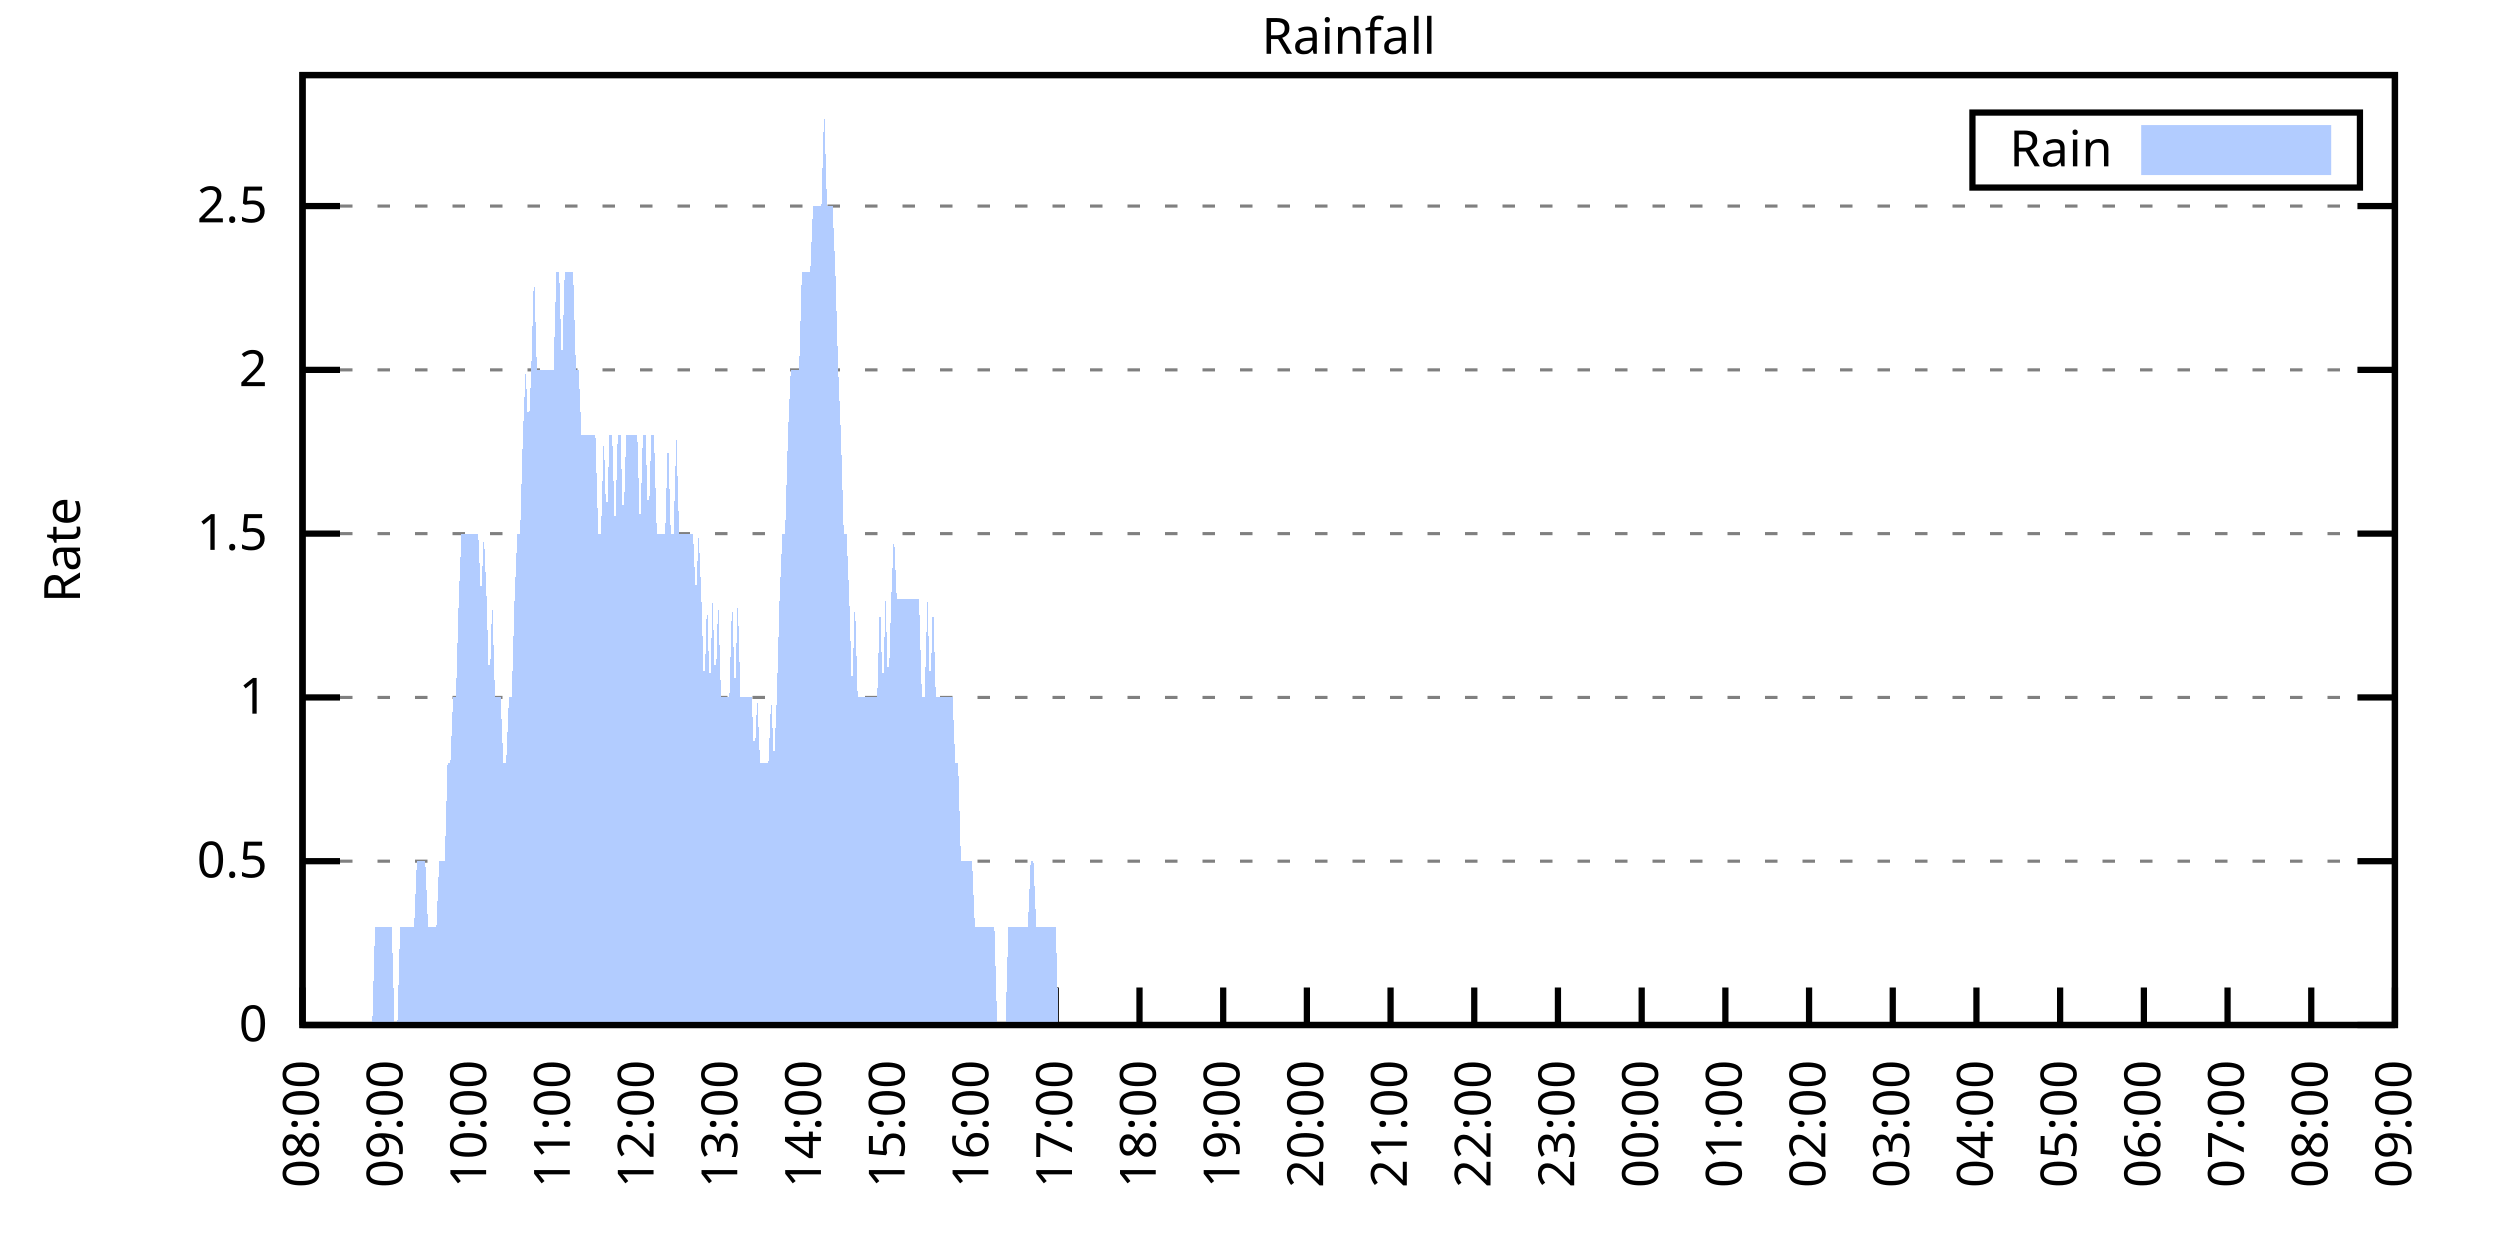
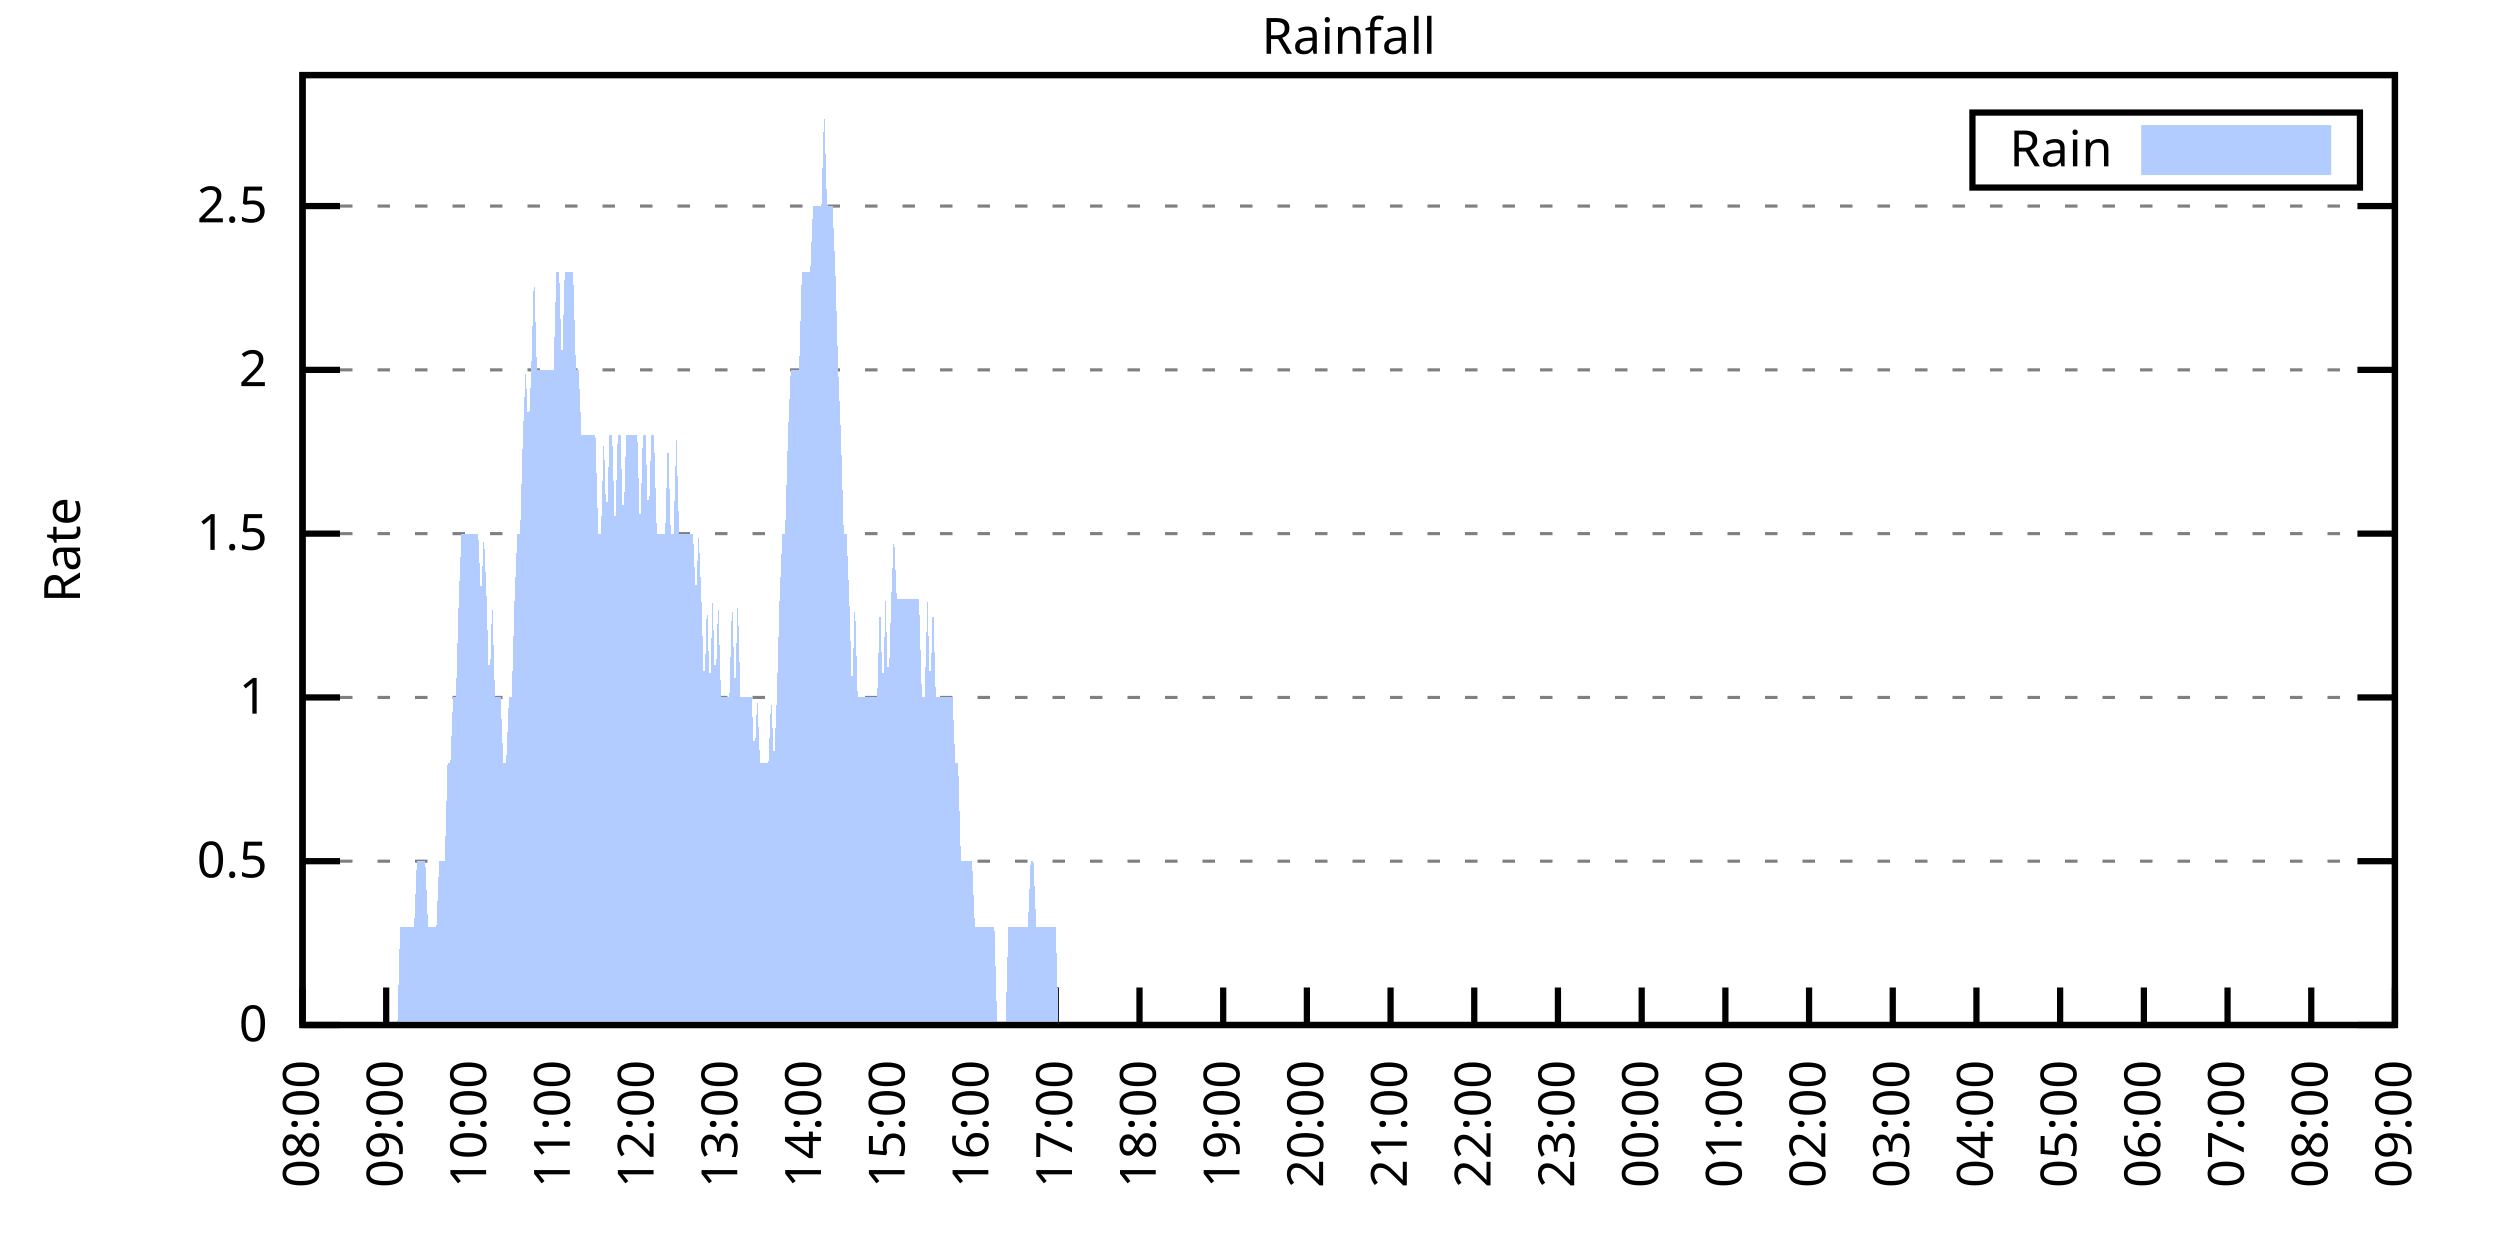
<svg xmlns="http://www.w3.org/2000/svg" xmlns:xlink="http://www.w3.org/1999/xlink" width="400" height="200" viewBox="0 0 400 200">
  <g id="gnuplot_canvas">
    <rect x="0" y="0" width="400" height="200" fill="none" />
    <defs>
      <circle id="gpDot" r="0.5" stroke-width="0.5" stroke="currentColor" />
      <path id="gpPt0" stroke-width="0.333" stroke="currentColor" d="M-1,0 h2 M0,-1 v2" />
      <path id="gpPt1" stroke-width="0.333" stroke="currentColor" d="M-1,-1 L1,1 M1,-1 L-1,1" />
      <path id="gpPt2" stroke-width="0.333" stroke="currentColor" d="M-1,0 L1,0 M0,-1 L0,1 M-1,-1 L1,1 M-1,1 L1,-1" />
      <rect id="gpPt3" stroke-width="0.333" stroke="currentColor" x="-1" y="-1" width="2" height="2" />
      <rect id="gpPt4" stroke-width="0.333" stroke="currentColor" fill="currentColor" x="-1" y="-1" width="2" height="2" />
      <circle id="gpPt5" stroke-width="0.333" stroke="currentColor" cx="0" cy="0" r="1" />
      <use xlink:href="#gpPt5" id="gpPt6" fill="currentColor" stroke="none" />
      <path id="gpPt7" stroke-width="0.333" stroke="currentColor" d="M0,-1.33 L-1.33,0.67 L1.33,0.67 z" />
      <use xlink:href="#gpPt7" id="gpPt8" fill="currentColor" stroke="none" />
      <use xlink:href="#gpPt7" id="gpPt9" stroke="currentColor" transform="rotate(180)" />
      <use xlink:href="#gpPt9" id="gpPt10" fill="currentColor" stroke="none" />
      <use xlink:href="#gpPt3" id="gpPt11" stroke="currentColor" transform="rotate(45)" />
      <use xlink:href="#gpPt11" id="gpPt12" fill="currentColor" stroke="none" />
      <path id="gpPt13" stroke-width="0.333" stroke="currentColor" d="M0,1.330 L1.265,0.411 L0.782,-1.067 L-0.782,-1.076 L-1.265,0.411 z" />
      <use xlink:href="#gpPt13" id="gpPt14" fill="currentColor" stroke="none" />
      <filter id="textbox" filterUnits="objectBoundingBox" x="0" y="0" height="1" width="1">
        <feFlood flood-color="white" flood-opacity="1" result="bgnd" />
        <feComposite in="SourceGraphic" in2="bgnd" operator="atop" />
      </filter>
      <filter id="greybox" filterUnits="objectBoundingBox" x="0" y="0" height="1" width="1">
        <feFlood flood-color="lightgrey" flood-opacity="1" result="grey" />
        <feComposite in="SourceGraphic" in2="grey" operator="atop" />
      </filter>
    </defs>
    <g fill="none" color="white" stroke="currentColor" stroke-width="1.00" stroke-linecap="butt" stroke-linejoin="miter">
</g>
    <g fill="none" color="black" stroke="currentColor" stroke-width="1.00" stroke-linecap="butt" stroke-linejoin="miter">
      <g stroke="none" shape-rendering="crispEdges">
        <polygon fill="rgb(255, 255, 255)" points="48.40,164.00 383.18,164.00 383.18,12.02 48.40,12.02 " />
      </g>
    </g>
    <g fill="none" color="black" stroke="currentColor" stroke-width="1.00" stroke-linecap="butt" stroke-linejoin="miter">
</g>
    <g fill="none" color="black" stroke="black" stroke-width="0.50" stroke-linecap="butt" stroke-linejoin="miter">
</g>
    <g fill="none" color="gray" stroke="currentColor" stroke-width="0.50" stroke-linecap="butt" stroke-linejoin="miter">
      <path stroke="gray" stroke-dasharray="2,4" class="gridline" d="M48.40,164.00 L383.19,164.00  " />
    </g>
    <g fill="none" color="gray" stroke="gray" stroke-width="1.00" stroke-linecap="butt" stroke-linejoin="miter">
</g>
    <g fill="none" color="black" stroke="currentColor" stroke-width="1.00" stroke-linecap="butt" stroke-linejoin="miter">
      <path stroke="black" d="M48.40,164.00 L54.40,164.00 M383.19,164.00 L377.19,164.00  " />
      <g transform="translate(42.80,166.60)" stroke="none" fill="black" font-family="Sans" font-size="8.00" text-anchor="end">
        <text>
          <tspan font-family="Sans"> 0</tspan>
        </text>
      </g>
    </g>
    <g fill="none" color="black" stroke="currentColor" stroke-width="1.00" stroke-linecap="butt" stroke-linejoin="miter">
</g>
    <g fill="none" color="black" stroke="black" stroke-width="0.50" stroke-linecap="butt" stroke-linejoin="miter">
</g>
    <g fill="none" color="gray" stroke="currentColor" stroke-width="0.50" stroke-linecap="butt" stroke-linejoin="miter">
      <path stroke="gray" stroke-dasharray="2,4" class="gridline" d="M48.40,137.79 L383.19,137.79  " />
    </g>
    <g fill="none" color="gray" stroke="gray" stroke-width="1.00" stroke-linecap="butt" stroke-linejoin="miter">
</g>
    <g fill="none" color="black" stroke="currentColor" stroke-width="1.00" stroke-linecap="butt" stroke-linejoin="miter">
      <path stroke="black" d="M48.40,137.79 L54.40,137.79 M383.19,137.79 L377.19,137.79  " />
      <g transform="translate(42.80,140.39)" stroke="none" fill="black" font-family="Sans" font-size="8.00" text-anchor="end">
        <text>
          <tspan font-family="Sans"> 0.5</tspan>
        </text>
      </g>
    </g>
    <g fill="none" color="black" stroke="currentColor" stroke-width="1.00" stroke-linecap="butt" stroke-linejoin="miter">
</g>
    <g fill="none" color="black" stroke="black" stroke-width="0.50" stroke-linecap="butt" stroke-linejoin="miter">
</g>
    <g fill="none" color="gray" stroke="currentColor" stroke-width="0.50" stroke-linecap="butt" stroke-linejoin="miter">
      <path stroke="gray" stroke-dasharray="2,4" class="gridline" d="M48.40,111.59 L383.19,111.59  " />
    </g>
    <g fill="none" color="gray" stroke="gray" stroke-width="1.00" stroke-linecap="butt" stroke-linejoin="miter">
</g>
    <g fill="none" color="black" stroke="currentColor" stroke-width="1.00" stroke-linecap="butt" stroke-linejoin="miter">
      <path stroke="black" d="M48.40,111.59 L54.40,111.59 M383.19,111.59 L377.19,111.59  " />
      <g transform="translate(42.80,114.19)" stroke="none" fill="black" font-family="Sans" font-size="8.00" text-anchor="end">
        <text>
          <tspan font-family="Sans"> 1</tspan>
        </text>
      </g>
    </g>
    <g fill="none" color="black" stroke="currentColor" stroke-width="1.00" stroke-linecap="butt" stroke-linejoin="miter">
</g>
    <g fill="none" color="black" stroke="black" stroke-width="0.50" stroke-linecap="butt" stroke-linejoin="miter">
</g>
    <g fill="none" color="gray" stroke="currentColor" stroke-width="0.50" stroke-linecap="butt" stroke-linejoin="miter">
      <path stroke="gray" stroke-dasharray="2,4" class="gridline" d="M48.40,85.38 L383.19,85.38  " />
    </g>
    <g fill="none" color="gray" stroke="gray" stroke-width="1.00" stroke-linecap="butt" stroke-linejoin="miter">
</g>
    <g fill="none" color="black" stroke="currentColor" stroke-width="1.00" stroke-linecap="butt" stroke-linejoin="miter">
      <path stroke="black" d="M48.40,85.38 L54.40,85.38 M383.19,85.38 L377.19,85.38  " />
      <g transform="translate(42.80,87.98)" stroke="none" fill="black" font-family="Sans" font-size="8.00" text-anchor="end">
        <text>
          <tspan font-family="Sans"> 1.5</tspan>
        </text>
      </g>
    </g>
    <g fill="none" color="black" stroke="currentColor" stroke-width="1.00" stroke-linecap="butt" stroke-linejoin="miter">
</g>
    <g fill="none" color="black" stroke="black" stroke-width="0.50" stroke-linecap="butt" stroke-linejoin="miter">
</g>
    <g fill="none" color="gray" stroke="currentColor" stroke-width="0.50" stroke-linecap="butt" stroke-linejoin="miter">
      <path stroke="gray" stroke-dasharray="2,4" class="gridline" d="M48.40,59.18 L383.19,59.18  " />
    </g>
    <g fill="none" color="gray" stroke="gray" stroke-width="1.00" stroke-linecap="butt" stroke-linejoin="miter">
</g>
    <g fill="none" color="black" stroke="currentColor" stroke-width="1.00" stroke-linecap="butt" stroke-linejoin="miter">
      <path stroke="black" d="M48.40,59.18 L54.40,59.18 M383.19,59.18 L377.19,59.18  " />
      <g transform="translate(42.80,61.78)" stroke="none" fill="black" font-family="Sans" font-size="8.00" text-anchor="end">
        <text>
          <tspan font-family="Sans"> 2</tspan>
        </text>
      </g>
    </g>
    <g fill="none" color="black" stroke="currentColor" stroke-width="1.00" stroke-linecap="butt" stroke-linejoin="miter">
</g>
    <g fill="none" color="black" stroke="black" stroke-width="0.50" stroke-linecap="butt" stroke-linejoin="miter">
</g>
    <g fill="none" color="gray" stroke="currentColor" stroke-width="0.50" stroke-linecap="butt" stroke-linejoin="miter">
      <path stroke="gray" stroke-dasharray="2,4" class="gridline" d="M48.40,32.97 L383.19,32.97  " />
    </g>
    <g fill="none" color="gray" stroke="gray" stroke-width="1.00" stroke-linecap="butt" stroke-linejoin="miter">
</g>
    <g fill="none" color="black" stroke="currentColor" stroke-width="1.00" stroke-linecap="butt" stroke-linejoin="miter">
      <path stroke="black" d="M48.40,32.97 L54.40,32.97 M383.19,32.97 L377.19,32.97  " />
      <g transform="translate(42.80,35.57)" stroke="none" fill="black" font-family="Sans" font-size="8.00" text-anchor="end">
        <text>
          <tspan font-family="Sans"> 2.5</tspan>
        </text>
      </g>
    </g>
    <g fill="none" color="black" stroke="currentColor" stroke-width="1.00" stroke-linecap="butt" stroke-linejoin="miter">
      <path stroke="black" d="M48.40,164.00 L48.40,158.00  " />
      <g transform="translate(51.00,169.60) rotate(270.00)" stroke="none" fill="black" font-family="Sans" font-size="8.00" text-anchor="end">
        <text>
          <tspan font-family="Sans">08:00</tspan>
        </text>
      </g>
    </g>
    <g fill="none" color="black" stroke="currentColor" stroke-width="1.00" stroke-linecap="butt" stroke-linejoin="miter">
      <path stroke="black" d="M61.79,164.00 L61.79,158.00  " />
      <g transform="translate(64.39,169.60) rotate(270.00)" stroke="none" fill="black" font-family="Sans" font-size="8.00" text-anchor="end">
        <text>
          <tspan font-family="Sans">09:00</tspan>
        </text>
      </g>
    </g>
    <g fill="none" color="black" stroke="currentColor" stroke-width="1.00" stroke-linecap="butt" stroke-linejoin="miter">
      <path stroke="black" d="M75.18,164.00 L75.18,158.00  " />
      <g transform="translate(77.78,169.60) rotate(270.00)" stroke="none" fill="black" font-family="Sans" font-size="8.00" text-anchor="end">
        <text>
          <tspan font-family="Sans">10:00</tspan>
        </text>
      </g>
    </g>
    <g fill="none" color="black" stroke="currentColor" stroke-width="1.00" stroke-linecap="butt" stroke-linejoin="miter">
      <path stroke="black" d="M88.57,164.00 L88.57,158.00  " />
      <g transform="translate(91.17,169.60) rotate(270.00)" stroke="none" fill="black" font-family="Sans" font-size="8.00" text-anchor="end">
        <text>
          <tspan font-family="Sans">11:00</tspan>
        </text>
      </g>
    </g>
    <g fill="none" color="black" stroke="currentColor" stroke-width="1.00" stroke-linecap="butt" stroke-linejoin="miter">
      <path stroke="black" d="M101.97,164.00 L101.97,158.00  " />
      <g transform="translate(104.57,169.60) rotate(270.00)" stroke="none" fill="black" font-family="Sans" font-size="8.00" text-anchor="end">
        <text>
          <tspan font-family="Sans">12:00</tspan>
        </text>
      </g>
    </g>
    <g fill="none" color="black" stroke="currentColor" stroke-width="1.00" stroke-linecap="butt" stroke-linejoin="miter">
      <path stroke="black" d="M115.36,164.00 L115.36,158.00  " />
      <g transform="translate(117.96,169.60) rotate(270.00)" stroke="none" fill="black" font-family="Sans" font-size="8.00" text-anchor="end">
        <text>
          <tspan font-family="Sans">13:00</tspan>
        </text>
      </g>
    </g>
    <g fill="none" color="black" stroke="currentColor" stroke-width="1.00" stroke-linecap="butt" stroke-linejoin="miter">
      <path stroke="black" d="M128.75,164.00 L128.75,158.00  " />
      <g transform="translate(131.35,169.60) rotate(270.00)" stroke="none" fill="black" font-family="Sans" font-size="8.00" text-anchor="end">
        <text>
          <tspan font-family="Sans">14:00</tspan>
        </text>
      </g>
    </g>
    <g fill="none" color="black" stroke="currentColor" stroke-width="1.00" stroke-linecap="butt" stroke-linejoin="miter">
      <path stroke="black" d="M142.14,164.00 L142.14,158.00  " />
      <g transform="translate(144.74,169.60) rotate(270.00)" stroke="none" fill="black" font-family="Sans" font-size="8.00" text-anchor="end">
        <text>
          <tspan font-family="Sans">15:00</tspan>
        </text>
      </g>
    </g>
    <g fill="none" color="black" stroke="currentColor" stroke-width="1.00" stroke-linecap="butt" stroke-linejoin="miter">
      <path stroke="black" d="M155.53,164.00 L155.53,158.00  " />
      <g transform="translate(158.13,169.60) rotate(270.00)" stroke="none" fill="black" font-family="Sans" font-size="8.00" text-anchor="end">
        <text>
          <tspan font-family="Sans">16:00</tspan>
        </text>
      </g>
    </g>
    <g fill="none" color="black" stroke="currentColor" stroke-width="1.00" stroke-linecap="butt" stroke-linejoin="miter">
      <path stroke="black" d="M168.92,164.00 L168.92,158.00  " />
      <g transform="translate(171.52,169.60) rotate(270.00)" stroke="none" fill="black" font-family="Sans" font-size="8.00" text-anchor="end">
        <text>
          <tspan font-family="Sans">17:00</tspan>
        </text>
      </g>
    </g>
    <g fill="none" color="black" stroke="currentColor" stroke-width="1.00" stroke-linecap="butt" stroke-linejoin="miter">
      <path stroke="black" d="M182.32,164.00 L182.32,158.00  " />
      <g transform="translate(184.92,169.60) rotate(270.00)" stroke="none" fill="black" font-family="Sans" font-size="8.00" text-anchor="end">
        <text>
          <tspan font-family="Sans">18:00</tspan>
        </text>
      </g>
    </g>
    <g fill="none" color="black" stroke="currentColor" stroke-width="1.00" stroke-linecap="butt" stroke-linejoin="miter">
      <path stroke="black" d="M195.71,164.00 L195.71,158.00  " />
      <g transform="translate(198.31,169.60) rotate(270.00)" stroke="none" fill="black" font-family="Sans" font-size="8.00" text-anchor="end">
        <text>
          <tspan font-family="Sans">19:00</tspan>
        </text>
      </g>
    </g>
    <g fill="none" color="black" stroke="currentColor" stroke-width="1.00" stroke-linecap="butt" stroke-linejoin="miter">
      <path stroke="black" d="M209.10,164.00 L209.10,158.00  " />
      <g transform="translate(211.70,169.60) rotate(270.00)" stroke="none" fill="black" font-family="Sans" font-size="8.00" text-anchor="end">
        <text>
          <tspan font-family="Sans">20:00</tspan>
        </text>
      </g>
    </g>
    <g fill="none" color="black" stroke="currentColor" stroke-width="1.00" stroke-linecap="butt" stroke-linejoin="miter">
      <path stroke="black" d="M222.49,164.00 L222.49,158.00  " />
      <g transform="translate(225.09,169.60) rotate(270.00)" stroke="none" fill="black" font-family="Sans" font-size="8.00" text-anchor="end">
        <text>
          <tspan font-family="Sans">21:00</tspan>
        </text>
      </g>
    </g>
    <g fill="none" color="black" stroke="currentColor" stroke-width="1.00" stroke-linecap="butt" stroke-linejoin="miter">
      <path stroke="black" d="M235.88,164.00 L235.88,158.00  " />
      <g transform="translate(238.48,169.60) rotate(270.00)" stroke="none" fill="black" font-family="Sans" font-size="8.00" text-anchor="end">
        <text>
          <tspan font-family="Sans">22:00</tspan>
        </text>
      </g>
    </g>
    <g fill="none" color="black" stroke="currentColor" stroke-width="1.00" stroke-linecap="butt" stroke-linejoin="miter">
      <path stroke="black" d="M249.27,164.00 L249.27,158.00  " />
      <g transform="translate(251.87,169.60) rotate(270.00)" stroke="none" fill="black" font-family="Sans" font-size="8.00" text-anchor="end">
        <text>
          <tspan font-family="Sans">23:00</tspan>
        </text>
      </g>
    </g>
    <g fill="none" color="black" stroke="currentColor" stroke-width="1.00" stroke-linecap="butt" stroke-linejoin="miter">
      <path stroke="black" d="M262.67,164.00 L262.67,158.00  " />
      <g transform="translate(265.27,169.60) rotate(270.00)" stroke="none" fill="black" font-family="Sans" font-size="8.00" text-anchor="end">
        <text>
          <tspan font-family="Sans">00:00</tspan>
        </text>
      </g>
    </g>
    <g fill="none" color="black" stroke="currentColor" stroke-width="1.00" stroke-linecap="butt" stroke-linejoin="miter">
      <path stroke="black" d="M276.06,164.00 L276.06,158.00  " />
      <g transform="translate(278.66,169.60) rotate(270.00)" stroke="none" fill="black" font-family="Sans" font-size="8.00" text-anchor="end">
        <text>
          <tspan font-family="Sans">01:00</tspan>
        </text>
      </g>
    </g>
    <g fill="none" color="black" stroke="currentColor" stroke-width="1.00" stroke-linecap="butt" stroke-linejoin="miter">
      <path stroke="black" d="M289.45,164.00 L289.45,158.00  " />
      <g transform="translate(292.05,169.60) rotate(270.00)" stroke="none" fill="black" font-family="Sans" font-size="8.00" text-anchor="end">
        <text>
          <tspan font-family="Sans">02:00</tspan>
        </text>
      </g>
    </g>
    <g fill="none" color="black" stroke="currentColor" stroke-width="1.00" stroke-linecap="butt" stroke-linejoin="miter">
      <path stroke="black" d="M302.84,164.00 L302.84,158.00  " />
      <g transform="translate(305.44,169.60) rotate(270.00)" stroke="none" fill="black" font-family="Sans" font-size="8.00" text-anchor="end">
        <text>
          <tspan font-family="Sans">03:00</tspan>
        </text>
      </g>
    </g>
    <g fill="none" color="black" stroke="currentColor" stroke-width="1.00" stroke-linecap="butt" stroke-linejoin="miter">
      <path stroke="black" d="M316.23,164.00 L316.23,158.00  " />
      <g transform="translate(318.83,169.60) rotate(270.00)" stroke="none" fill="black" font-family="Sans" font-size="8.00" text-anchor="end">
        <text>
          <tspan font-family="Sans">04:00</tspan>
        </text>
      </g>
    </g>
    <g fill="none" color="black" stroke="currentColor" stroke-width="1.00" stroke-linecap="butt" stroke-linejoin="miter">
      <path stroke="black" d="M329.62,164.00 L329.62,158.00  " />
      <g transform="translate(332.22,169.60) rotate(270.00)" stroke="none" fill="black" font-family="Sans" font-size="8.00" text-anchor="end">
        <text>
          <tspan font-family="Sans">05:00</tspan>
        </text>
      </g>
    </g>
    <g fill="none" color="black" stroke="currentColor" stroke-width="1.00" stroke-linecap="butt" stroke-linejoin="miter">
      <path stroke="black" d="M343.02,164.00 L343.02,158.00  " />
      <g transform="translate(345.62,169.60) rotate(270.00)" stroke="none" fill="black" font-family="Sans" font-size="8.00" text-anchor="end">
        <text>
          <tspan font-family="Sans">06:00</tspan>
        </text>
      </g>
    </g>
    <g fill="none" color="black" stroke="currentColor" stroke-width="1.00" stroke-linecap="butt" stroke-linejoin="miter">
      <path stroke="black" d="M356.41,164.00 L356.41,158.00  " />
      <g transform="translate(359.01,169.60) rotate(270.00)" stroke="none" fill="black" font-family="Sans" font-size="8.00" text-anchor="end">
        <text>
          <tspan font-family="Sans">07:00</tspan>
        </text>
      </g>
    </g>
    <g fill="none" color="black" stroke="currentColor" stroke-width="1.00" stroke-linecap="butt" stroke-linejoin="miter">
      <path stroke="black" d="M369.80,164.00 L369.80,158.00  " />
      <g transform="translate(372.40,169.60) rotate(270.00)" stroke="none" fill="black" font-family="Sans" font-size="8.00" text-anchor="end">
        <text>
          <tspan font-family="Sans">08:00</tspan>
        </text>
      </g>
    </g>
    <g fill="none" color="black" stroke="currentColor" stroke-width="1.00" stroke-linecap="butt" stroke-linejoin="miter">
      <path stroke="black" d="M383.19,164.00 L383.19,158.00  " />
      <g transform="translate(385.79,169.60) rotate(270.00)" stroke="none" fill="black" font-family="Sans" font-size="8.00" text-anchor="end">
        <text>
          <tspan font-family="Sans">09:00</tspan>
        </text>
      </g>
    </g>
    <g fill="none" color="black" stroke="currentColor" stroke-width="1.00" stroke-linecap="butt" stroke-linejoin="miter">
</g>
    <g fill="none" color="black" stroke="currentColor" stroke-width="1.00" stroke-linecap="butt" stroke-linejoin="miter">
      <path stroke="black" d="M48.40,12.01 L48.40,164.00 L383.19,164.00 L383.19,12.01 L48.40,12.01 Z  " />
    </g>
    <g fill="none" color="black" stroke="currentColor" stroke-width="1.00" stroke-linecap="butt" stroke-linejoin="miter">
</g>
    <g fill="none" color="black" stroke="currentColor" stroke-width="1.00" stroke-linecap="butt" stroke-linejoin="miter">
      <path stroke="black" d="M315.59,30.01 L315.59,18.01 L377.59,18.01 L377.59,30.01 L315.59,30.01 Z  " />
    </g>
    <g id="Rainfall_plot_1">
      <g fill="none" color="white" stroke="black" stroke-width="2.00" stroke-linecap="butt" stroke-linejoin="miter">
</g>
      <g fill="none" color="black" stroke="currentColor" stroke-width="2.00" stroke-linecap="butt" stroke-linejoin="miter">
        <g transform="translate(337.99,26.61)" stroke="none" fill="black" font-family="Sans" font-size="8.00" text-anchor="end">
          <text>
            <tspan font-family="Sans">Rain</tspan>
          </text>
        </g>
      </g>
      <g fill="none" color="black" stroke="currentColor" stroke-width="2.00" stroke-linecap="butt" stroke-linejoin="miter">
        <g stroke="none" shape-rendering="crispEdges">
          <polygon fill="rgb(178, 204, 255)" points="343.59,27.01 371.99,27.01 371.99,21.01 343.59,21.01 " />
        </g>
        <path stroke="rgb(178, 204, 255)" d="M343.59,27.01 L371.99,27.01 L371.99,21.01 L343.59,21.01 L343.59,27.01 Z  " />
      </g>
      <g fill="none" color="black" stroke="currentColor" stroke-width="2.00" stroke-linecap="butt" stroke-linejoin="miter">
        <g stroke="none" shape-rendering="crispEdges">
-           <polygon fill="rgb(178, 204, 255)" points="55.54,164.00 55.99,164.00 56.43,164.00 56.88,164.00 57.33,164.00 57.77,164.00 58.22,164.00 58.67,164.00 59.11,164.00 59.56,164.00 60.01,148.28 60.45,148.28 60.90,148.28 61.35,148.28 61.79,148.28 62.24,148.28 62.68,148.28 63.13,164.00 63.58,164.00 64.02,148.28 64.47,148.28 64.92,148.28 65.36,148.28 65.81,148.28 66.26,148.28 66.70,137.79 67.15,137.79 67.59,137.79 68.04,137.79 68.49,148.28 68.93,148.28 69.38,148.28 69.83,148.28 70.27,137.79 70.72,137.79 71.17,137.79 71.61,122.07 72.06,122.07 72.50,111.59 72.95,111.59 73.40,95.87 73.84,85.38 74.29,85.38 74.74,85.38 75.18,85.38 75.63,85.38 76.08,85.38 76.52,85.38 76.97,95.87 77.42,85.38 77.86,95.87 78.31,111.59 78.75,95.87 79.20,111.59 79.65,111.59 80.09,111.59 80.54,122.07 80.99,122.07 81.43,111.59 81.88,111.59 82.33,95.87 82.77,85.38 83.22,85.38 83.66,69.66 84.11,59.18 84.56,69.66 85.00,59.18 85.45,43.46 85.90,59.18 86.34,59.18 86.79,59.18 87.24,59.18 87.68,59.18 88.13,59.18 88.57,59.18 89.02,43.46 89.47,43.46 89.91,59.18 90.36,43.46 90.81,43.46 91.25,43.46 91.70,43.46 92.15,59.18 92.59,59.18 93.04,69.66 93.49,69.66 93.93,69.66 94.38,69.66 94.82,69.66 95.27,69.66 95.72,85.38 96.16,85.38 96.61,69.66 97.06,85.38 97.50,69.66 97.95,69.66 98.40,85.38 98.84,69.66 99.29,69.66 99.73,85.38 100.18,69.66 100.63,69.66 101.07,69.66 101.52,69.66 101.97,69.66 102.41,85.38 102.86,69.66 103.31,69.66 103.75,85.38 104.20,69.66 104.64,69.66 105.09,85.38 105.54,85.38 105.98,85.38 106.43,85.38 106.88,69.66 107.32,85.38 107.77,85.38 108.22,69.66 108.66,85.38 109.11,85.38 109.55,85.38 110.00,85.38 110.45,85.38 110.89,85.38 111.34,95.87 111.79,85.38 112.23,95.87 112.68,111.59 113.13,95.87 113.57,111.59 114.02,95.87 114.47,111.59 114.91,95.87 115.36,111.59 115.80,111.59 116.25,111.59 116.70,111.59 117.14,95.87 117.59,111.59 118.04,95.87 118.48,111.59 118.93,111.59 119.38,111.59 119.82,111.59 120.27,111.59 120.71,122.07 121.16,111.59 121.61,122.07 122.05,122.07 122.50,122.07 122.95,122.07 123.39,111.59 123.84,122.07 124.29,111.59 124.73,95.87 125.18,85.38 125.62,85.38 126.07,69.66 126.52,59.18 126.96,59.18 127.41,59.18 127.86,59.18 128.30,43.46 128.75,43.46 129.20,43.46 129.64,43.46 130.09,32.97 130.54,32.97 130.98,32.97 131.43,32.97 131.87,17.25 132.32,32.97 132.77,32.97 133.21,32.97 133.66,43.46 134.11,59.18 134.55,69.66 135.00,85.38 135.45,85.38 135.89,95.87 136.34,111.59 136.78,95.87 137.23,111.59 137.68,111.59 138.12,111.59 138.57,111.59 139.02,111.59 139.46,111.59 139.91,111.59 140.36,111.59 140.80,95.87 141.25,111.59 141.69,95.87 142.14,111.59 142.59,95.87 143.03,85.38 143.48,95.87 143.93,95.87 144.37,95.87 144.82,95.87 145.27,95.87 145.71,95.87 146.16,95.87 146.61,95.87 147.05,95.87 147.50,111.59 147.94,111.59 148.39,95.87 148.84,111.59 149.28,95.87 149.73,111.59 150.18,111.59 150.62,111.59 151.07,111.59 151.52,111.59 151.96,111.59 152.41,111.59 152.85,122.07 153.30,122.07 153.75,137.79 154.19,137.79 154.64,137.79 155.09,137.79 155.53,137.79 155.98,148.28 156.43,148.28 156.87,148.28 157.32,148.28 157.76,148.28 158.21,148.28 158.66,148.28 159.10,148.28 159.55,164.00 160.00,164.00 160.44,164.00 160.89,164.00 161.34,148.28 161.78,148.28 162.23,148.28 162.67,148.28 163.12,148.28 163.57,148.28 164.01,148.28 164.46,148.28 164.91,137.79 165.35,137.79 165.80,148.28 166.25,148.28 166.69,148.28 167.14,148.28 167.59,148.28 168.03,148.28 168.48,148.28 168.92,148.28 169.37,164.00 169.82,164.00 170.26,164.00 170.71,164.00 171.16,164.00 171.60,164.00 172.05,164.00 172.50,164.00 172.94,164.00 173.39,164.00 173.83,164.00 174.28,164.00 174.73,164.00 175.17,164.00 175.62,164.00 176.07,164.00 176.51,164.00 176.96,164.00 177.41,164.00 177.85,164.00 178.30,164.00 178.74,164.00 179.19,164.00 179.64,164.00 180.08,164.00 180.53,164.00 180.98,164.00 181.42,164.00 181.87,164.00 182.32,164.00 182.76,164.00 183.21,164.00 183.66,164.00 184.10,164.00 184.55,164.00 184.99,164.00 185.44,164.00 185.89,164.00 186.33,164.00 186.78,164.00 187.23,164.00 187.67,164.00 188.12,164.00 188.57,164.00 189.01,164.00 189.46,164.00 189.90,164.00 190.35,164.00 190.80,164.00 191.24,164.00 191.69,164.00 192.14,164.00 192.58,164.00 193.03,164.00 193.48,164.00 193.92,164.00 194.37,164.00 194.81,164.00 195.26,164.00 195.71,164.00 196.15,164.00 196.60,164.00 197.05,164.00 197.49,164.00 197.94,164.00 198.39,164.00 198.83,164.00 199.28,164.00 199.73,164.00 200.17,164.00 200.62,164.00 201.06,164.00 201.51,164.00 201.96,164.00 202.40,164.00 202.85,164.00 203.30,164.00 203.74,164.00 204.19,164.00 204.64,164.00 205.08,164.00 205.53,164.00 205.97,164.00 206.42,164.00 206.87,164.00 207.31,164.00 207.76,164.00 208.21,164.00 208.65,164.00 209.10,164.00 209.55,164.00 209.99,164.00 210.44,164.00 210.88,164.00 211.33,164.00 211.78,164.00 212.22,164.00 212.67,164.00 213.12,164.00 213.56,164.00 214.01,164.00 214.46,164.00 214.90,164.00 215.35,164.00 215.80,164.00 216.24,164.00 216.69,164.00 217.13,164.00 217.58,164.00 218.03,164.00 218.47,164.00 218.92,164.00 219.37,164.00 219.81,164.00 220.26,164.00 220.71,164.00 221.15,164.00 221.60,164.00 222.04,164.00 222.49,164.00 222.94,164.00 223.38,164.00 223.83,164.00 224.28,164.00 224.72,164.00 225.17,164.00 225.62,164.00 226.06,164.00 226.51,164.00 226.95,164.00 227.40,164.00 227.85,164.00 228.29,164.00 228.74,164.00 229.19,164.00 229.63,164.00 230.08,164.00 230.53,164.00 230.97,164.00 231.42,164.00 231.86,164.00 232.31,164.00 232.76,164.00 233.20,164.00 233.65,164.00 234.10,164.00 234.54,164.00 234.99,164.00 235.44,164.00 235.88,164.00 236.33,164.00 236.78,164.00 237.22,164.00 237.67,164.00 238.11,164.00 238.56,164.00 239.01,164.00 239.45,164.00 239.90,164.00 240.35,164.00 240.79,164.00 241.24,164.00 241.69,164.00 242.13,164.00 242.58,164.00 243.02,164.00 243.47,164.00 243.92,164.00 244.36,164.00 244.81,164.00 245.26,164.00 245.70,164.00 246.15,164.00 246.60,164.00 247.04,164.00 247.49,164.00 247.93,164.00 248.38,164.00 248.83,164.00 249.27,164.00 249.72,164.00 250.17,164.00 250.61,164.00 251.06,164.00 251.51,164.00 251.95,164.00 252.40,164.00 252.85,164.00 253.29,164.00 253.74,164.00 254.18,164.00 254.63,164.00 255.08,164.00 255.52,164.00 255.97,164.00 256.42,164.00 256.86,164.00 257.31,164.00 257.76,164.00 258.20,164.00 258.65,164.00 259.09,164.00 259.54,164.00 259.99,164.00 260.43,164.00 260.88,164.00 261.33,164.00 261.77,164.00 262.22,164.00 262.67,164.00 263.11,164.00 263.56,164.00 264.00,164.00 264.45,164.00 264.90,164.00 265.34,164.00 265.79,164.00 266.24,164.00 266.68,164.00 267.13,164.00 267.58,164.00 268.02,164.00 268.47,164.00 268.92,164.00 269.36,164.00 269.81,164.00 270.25,164.00 270.70,164.00 271.15,164.00 271.59,164.00 272.04,164.00 272.49,164.00 272.93,164.00 273.38,164.00 273.83,164.00 274.27,164.00 274.72,164.00 275.16,164.00 275.61,164.00 276.06,164.00 276.50,164.00 276.95,164.00 277.40,164.00 277.84,164.00 278.29,164.00 278.74,164.00 279.18,164.00 279.63,164.00 280.07,164.00 280.52,164.00 280.97,164.00 281.41,164.00 281.86,164.00 282.31,164.00 282.75,164.00 283.20,164.00 283.65,164.00 284.09,164.00 284.54,164.00 284.98,164.00 285.43,164.00 285.88,164.00 286.32,164.00 286.77,164.00 287.22,164.00 287.66,164.00 288.11,164.00 288.56,164.00 289.00,164.00 289.45,164.00 289.90,164.00 290.34,164.00 290.79,164.00 291.23,164.00 291.68,164.00 292.13,164.00 292.57,164.00 293.02,164.00 293.47,164.00 293.91,164.00 294.36,164.00 294.81,164.00 295.25,164.00 295.70,164.00 296.14,164.00 296.59,164.00 297.04,164.00 297.48,164.00 297.93,164.00 298.38,164.00 298.82,164.00 299.27,164.00 299.72,164.00 300.16,164.00 300.61,164.00 301.05,164.00 301.50,164.00 301.95,164.00 302.39,164.00 302.84,164.00 303.29,164.00 303.73,164.00 304.18,164.00 304.63,164.00 305.07,164.00 305.52,164.00 305.97,164.00 306.41,164.00 306.86,164.00 307.30,164.00 307.75,164.00 308.20,164.00 308.64,164.00 309.09,164.00 309.54,164.00 309.98,164.00 310.43,164.00 310.88,164.00 311.32,164.00 311.77,164.00 312.21,164.00 312.66,164.00 313.11,164.00 313.55,164.00 314.00,164.00 314.45,164.00 314.89,164.00 315.34,164.00 315.79,164.00 316.23,164.00 316.68,164.00 317.12,164.00 317.57,164.00 318.02,164.00 318.46,164.00 318.91,164.00 319.36,164.00 319.80,164.00 320.25,164.00 320.70,164.00 321.14,164.00 321.59,164.00 322.04,164.00 322.48,164.00 322.93,164.00 323.37,164.00 323.82,164.00 324.27,164.00 324.71,164.00 325.16,164.00 325.61,164.00 326.05,164.00 326.50,164.00 326.95,164.00 327.39,164.00 327.84,164.00 328.28,164.00 328.73,164.00 329.18,164.00 329.62,164.00 330.07,164.00 330.52,164.00 330.96,164.00 331.41,164.00 331.86,164.00 332.30,164.00 332.75,164.00 333.19,164.00 333.64,164.00 334.09,164.00 334.53,164.00 334.98,164.00 335.43,164.00 335.87,164.00 336.32,164.00 336.77,164.00 337.21,164.00 337.66,164.00 338.10,164.00 338.55,164.00 339.00,164.00 339.44,164.00 339.89,164.00 340.34,164.00 340.78,164.00 341.23,164.00 341.68,164.00 342.12,164.00 342.57,164.00 343.02,164.00 343.46,164.00 343.91,164.00 344.35,164.00 344.80,164.00 345.25,164.00 345.69,164.00 346.14,164.00 346.59,164.00 347.03,164.00 347.48,164.00 347.93,164.00 348.37,164.00 348.82,164.00 349.26,164.00 349.71,164.00 350.16,164.00 350.60,164.00 351.05,164.00 351.50,164.00 351.94,164.00 352.39,164.00 352.84,164.00 353.28,164.00 353.73,164.00 354.17,164.00 354.62,164.00 355.07,164.00 355.51,164.00 355.96,164.00 356.41,164.00 356.85,164.00 357.30,164.00 357.75,164.00 358.19,164.00 358.64,164.00 359.09,164.00 359.53,164.00 359.98,164.00 360.42,164.00 360.87,164.00 361.32,164.00 361.76,164.00 362.21,164.00 362.66,164.00 363.10,164.00 363.55,164.00 364.00,164.00 364.44,164.00 364.89,164.00 365.33,164.00 365.78,164.00 366.23,164.00 366.67,164.00 367.12,164.00 367.57,164.00 368.01,164.00 368.46,164.00 368.91,164.00 369.35,164.00 369.80,164.00 370.24,164.00 370.69,164.00 371.14,164.00 371.58,164.00 372.03,164.00 372.48,164.00 372.92,164.00 373.37,164.00 373.82,164.00 374.26,164.00 374.71,164.00 375.16,164.00 375.60,164.00 376.05,164.00 376.49,164.00 376.49,164.00 55.54,164.00 " />
+           <polygon fill="rgb(178, 204, 255)" points="58.67,164.00 59.11,164.00 59.56,164.00 60.01,164.00 60.45,164.00 60.90,164.00 61.35,164.00 61.79,164.00 62.24,164.00 62.68,164.00 63.13,164.00 63.58,164.00 64.02,148.28 64.47,148.28 64.92,148.28 65.36,148.28 65.81,148.28 66.26,148.28 66.70,137.79 67.15,137.79 67.59,137.79 68.04,137.79 68.49,148.28 68.93,148.28 69.38,148.28 69.83,148.28 70.27,137.79 70.72,137.79 71.17,137.79 71.61,122.07 72.06,122.07 72.50,111.59 72.95,111.59 73.40,95.87 73.84,85.38 74.29,85.38 74.74,85.38 75.18,85.38 75.63,85.38 76.08,85.38 76.52,85.38 76.97,95.87 77.42,85.38 77.86,95.87 78.31,111.59 78.75,95.87 79.20,111.59 79.65,111.59 80.09,111.59 80.54,122.07 80.99,122.07 81.43,111.59 81.88,111.59 82.33,95.87 82.77,85.38 83.22,85.38 83.66,69.66 84.11,59.18 84.56,69.66 85.00,59.18 85.45,43.46 85.90,59.18 86.34,59.18 86.79,59.18 87.24,59.18 87.68,59.18 88.13,59.18 88.57,59.18 89.02,43.46 89.47,43.46 89.91,59.18 90.36,43.46 90.81,43.46 91.25,43.46 91.70,43.46 92.15,59.18 92.59,59.18 93.04,69.66 93.49,69.66 93.93,69.66 94.38,69.66 94.82,69.66 95.27,69.66 95.72,85.38 96.16,85.38 96.61,69.66 97.06,85.38 97.50,69.66 97.95,69.66 98.40,85.38 98.84,69.66 99.29,69.66 99.73,85.38 100.18,69.66 100.63,69.66 101.07,69.66 101.52,69.66 101.97,69.66 102.41,85.38 102.86,69.66 103.31,69.66 103.75,85.38 104.20,69.66 104.64,69.66 105.09,85.38 105.54,85.38 105.98,85.38 106.43,85.38 106.88,69.66 107.32,85.38 107.77,85.38 108.22,69.66 108.66,85.38 109.11,85.38 109.55,85.38 110.00,85.38 110.45,85.38 110.89,85.38 111.34,95.87 111.79,85.38 112.23,95.87 112.68,111.59 113.13,95.87 113.57,111.59 114.02,95.87 114.47,111.59 114.91,95.87 115.36,111.59 115.80,111.59 116.25,111.59 116.70,111.59 117.14,95.87 117.59,111.59 118.04,95.87 118.48,111.59 118.93,111.59 119.38,111.59 119.82,111.59 120.27,111.59 120.71,122.07 121.16,111.59 121.61,122.07 122.05,122.07 122.50,122.07 122.95,122.07 123.39,111.59 123.84,122.07 124.29,111.59 124.73,95.87 125.18,85.38 125.62,85.38 126.07,69.66 126.52,59.18 126.96,59.18 127.41,59.18 127.86,59.18 128.30,43.46 128.75,43.46 129.20,43.46 129.64,43.46 130.09,32.97 130.54,32.97 130.98,32.97 131.43,32.97 131.87,17.25 132.32,32.97 132.77,32.97 133.21,32.97 133.66,43.46 134.11,59.18 134.55,69.66 135.00,85.38 135.45,85.38 135.89,95.87 136.34,111.59 136.78,95.87 137.23,111.59 137.68,111.59 138.12,111.59 138.57,111.59 139.02,111.59 139.46,111.59 139.91,111.59 140.36,111.59 140.80,95.87 141.25,111.59 141.69,95.87 142.14,111.59 142.59,95.87 143.03,85.38 143.48,95.87 143.93,95.87 144.37,95.87 144.82,95.87 145.27,95.87 145.71,95.87 146.16,95.87 146.61,95.87 147.05,95.87 147.50,111.59 147.94,111.59 148.39,95.87 148.84,111.59 149.28,95.87 149.73,111.59 150.18,111.59 150.62,111.59 151.07,111.59 151.52,111.59 151.96,111.59 152.41,111.59 152.85,122.07 153.30,122.07 153.75,137.79 154.19,137.79 154.64,137.79 155.09,137.79 155.53,137.79 155.98,148.28 156.43,148.28 156.87,148.28 157.32,148.28 157.76,148.28 158.21,148.28 158.66,148.28 159.10,148.28 159.55,164.00 160.00,164.00 160.44,164.00 160.89,164.00 161.34,148.28 161.78,148.28 162.23,148.28 162.67,148.28 163.12,148.28 163.57,148.28 164.01,148.28 164.46,148.28 164.91,137.79 165.35,137.79 165.80,148.28 166.25,148.28 166.69,148.28 167.14,148.28 167.59,148.28 168.03,148.28 168.48,148.28 168.92,148.28 169.37,164.00 169.82,164.00 170.26,164.00 170.71,164.00 171.16,164.00 171.60,164.00 172.05,164.00 172.50,164.00 172.94,164.00 173.39,164.00 173.83,164.00 174.28,164.00 174.73,164.00 175.17,164.00 175.62,164.00 176.07,164.00 176.51,164.00 176.96,164.00 177.41,164.00 177.85,164.00 178.30,164.00 178.74,164.00 179.19,164.00 179.64,164.00 180.08,164.00 180.53,164.00 180.98,164.00 181.42,164.00 181.87,164.00 182.32,164.00 182.76,164.00 183.21,164.00 183.66,164.00 184.10,164.00 184.55,164.00 184.99,164.00 185.44,164.00 185.89,164.00 186.33,164.00 186.78,164.00 187.23,164.00 187.67,164.00 188.12,164.00 188.57,164.00 189.01,164.00 189.46,164.00 189.90,164.00 190.35,164.00 190.80,164.00 191.24,164.00 191.69,164.00 192.14,164.00 192.58,164.00 193.03,164.00 193.48,164.00 193.92,164.00 194.37,164.00 194.81,164.00 195.26,164.00 195.71,164.00 196.15,164.00 196.60,164.00 197.05,164.00 197.49,164.00 197.94,164.00 198.39,164.00 198.83,164.00 199.28,164.00 199.73,164.00 200.17,164.00 200.62,164.00 201.06,164.00 201.51,164.00 201.96,164.00 202.40,164.00 202.85,164.00 203.30,164.00 203.74,164.00 204.19,164.00 204.64,164.00 205.08,164.00 205.53,164.00 205.97,164.00 206.42,164.00 206.87,164.00 207.31,164.00 207.76,164.00 208.21,164.00 208.65,164.00 209.10,164.00 209.55,164.00 209.99,164.00 210.44,164.00 210.88,164.00 211.33,164.00 211.78,164.00 212.22,164.00 212.67,164.00 213.12,164.00 213.56,164.00 214.01,164.00 214.46,164.00 214.90,164.00 215.35,164.00 215.80,164.00 216.24,164.00 216.69,164.00 217.13,164.00 217.58,164.00 218.03,164.00 218.47,164.00 218.92,164.00 219.37,164.00 219.81,164.00 220.26,164.00 220.71,164.00 221.15,164.00 221.60,164.00 222.04,164.00 222.49,164.00 222.94,164.00 223.38,164.00 223.83,164.00 224.28,164.00 224.72,164.00 225.17,164.00 225.62,164.00 226.06,164.00 226.51,164.00 226.95,164.00 227.40,164.00 227.85,164.00 228.29,164.00 228.74,164.00 229.19,164.00 229.63,164.00 230.08,164.00 230.53,164.00 230.97,164.00 231.42,164.00 231.86,164.00 232.31,164.00 232.76,164.00 233.20,164.00 233.65,164.00 234.10,164.00 234.54,164.00 234.99,164.00 235.44,164.00 235.88,164.00 236.33,164.00 236.78,164.00 237.22,164.00 237.67,164.00 238.11,164.00 238.56,164.00 239.01,164.00 239.45,164.00 239.90,164.00 240.35,164.00 240.79,164.00 241.24,164.00 241.69,164.00 242.13,164.00 242.58,164.00 243.02,164.00 243.47,164.00 243.92,164.00 244.36,164.00 244.81,164.00 245.26,164.00 245.70,164.00 246.15,164.00 246.60,164.00 247.04,164.00 247.49,164.00 247.93,164.00 248.38,164.00 248.83,164.00 249.27,164.00 249.72,164.00 250.17,164.00 250.61,164.00 251.06,164.00 251.51,164.00 251.95,164.00 252.40,164.00 252.85,164.00 253.29,164.00 253.74,164.00 254.18,164.00 254.63,164.00 255.08,164.00 255.52,164.00 255.97,164.00 256.42,164.00 256.86,164.00 257.31,164.00 257.76,164.00 258.20,164.00 258.65,164.00 259.09,164.00 259.54,164.00 259.99,164.00 260.43,164.00 260.88,164.00 261.33,164.00 261.77,164.00 262.22,164.00 262.67,164.00 263.11,164.00 263.56,164.00 264.00,164.00 264.45,164.00 264.90,164.00 265.34,164.00 265.79,164.00 266.24,164.00 266.68,164.00 267.13,164.00 267.58,164.00 268.02,164.00 268.47,164.00 268.92,164.00 269.36,164.00 269.81,164.00 270.25,164.00 270.70,164.00 271.15,164.00 271.59,164.00 272.04,164.00 272.49,164.00 272.93,164.00 273.38,164.00 273.83,164.00 274.27,164.00 274.72,164.00 275.16,164.00 275.61,164.00 276.06,164.00 276.50,164.00 276.95,164.00 277.40,164.00 277.84,164.00 278.29,164.00 278.74,164.00 279.18,164.00 279.63,164.00 280.07,164.00 280.52,164.00 280.97,164.00 281.41,164.00 281.86,164.00 282.31,164.00 282.75,164.00 283.20,164.00 283.65,164.00 284.09,164.00 284.54,164.00 284.98,164.00 285.43,164.00 285.88,164.00 286.32,164.00 286.77,164.00 287.22,164.00 287.66,164.00 288.11,164.00 288.56,164.00 289.00,164.00 289.45,164.00 289.90,164.00 290.34,164.00 290.79,164.00 291.23,164.00 291.68,164.00 292.13,164.00 292.57,164.00 293.02,164.00 293.47,164.00 293.91,164.00 294.36,164.00 294.81,164.00 295.25,164.00 295.70,164.00 296.14,164.00 296.59,164.00 297.04,164.00 297.48,164.00 297.93,164.00 298.38,164.00 298.82,164.00 299.27,164.00 299.72,164.00 300.16,164.00 300.61,164.00 301.05,164.00 301.50,164.00 301.95,164.00 302.39,164.00 302.84,164.00 303.29,164.00 303.73,164.00 304.18,164.00 304.63,164.00 305.07,164.00 305.52,164.00 305.97,164.00 306.41,164.00 306.86,164.00 307.30,164.00 307.75,164.00 308.20,164.00 308.64,164.00 309.09,164.00 309.54,164.00 309.98,164.00 310.43,164.00 310.88,164.00 311.32,164.00 311.77,164.00 312.21,164.00 312.66,164.00 313.11,164.00 313.55,164.00 314.00,164.00 314.45,164.00 314.89,164.00 315.34,164.00 315.79,164.00 316.23,164.00 316.68,164.00 317.12,164.00 317.57,164.00 318.02,164.00 318.46,164.00 318.91,164.00 319.36,164.00 319.80,164.00 320.25,164.00 320.70,164.00 321.14,164.00 321.59,164.00 322.04,164.00 322.48,164.00 322.93,164.00 323.37,164.00 323.82,164.00 324.27,164.00 324.71,164.00 325.16,164.00 325.61,164.00 326.05,164.00 326.50,164.00 326.95,164.00 327.39,164.00 327.84,164.00 328.28,164.00 328.73,164.00 329.18,164.00 329.62,164.00 330.07,164.00 330.52,164.00 330.96,164.00 331.41,164.00 331.86,164.00 332.30,164.00 332.75,164.00 333.19,164.00 333.64,164.00 334.09,164.00 334.53,164.00 334.98,164.00 335.43,164.00 335.87,164.00 336.32,164.00 336.77,164.00 337.21,164.00 337.66,164.00 338.10,164.00 338.55,164.00 339.00,164.00 339.44,164.00 339.89,164.00 340.34,164.00 340.78,164.00 341.23,164.00 341.68,164.00 342.12,164.00 342.57,164.00 343.02,164.00 343.46,164.00 343.91,164.00 344.35,164.00 344.80,164.00 345.25,164.00 345.69,164.00 346.14,164.00 346.59,164.00 347.03,164.00 347.48,164.00 347.93,164.00 348.37,164.00 348.82,164.00 349.26,164.00 349.71,164.00 350.16,164.00 350.60,164.00 351.05,164.00 351.50,164.00 351.94,164.00 352.39,164.00 352.84,164.00 353.28,164.00 353.73,164.00 354.17,164.00 354.62,164.00 355.07,164.00 355.51,164.00 355.96,164.00 356.41,164.00 356.85,164.00 357.30,164.00 357.75,164.00 358.19,164.00 358.64,164.00 359.09,164.00 359.53,164.00 359.98,164.00 360.42,164.00 360.87,164.00 361.32,164.00 361.76,164.00 362.21,164.00 362.66,164.00 363.10,164.00 363.55,164.00 364.00,164.00 364.44,164.00 364.89,164.00 365.33,164.00 365.78,164.00 366.23,164.00 366.67,164.00 367.12,164.00 367.57,164.00 368.01,164.00 368.46,164.00 368.91,164.00 369.35,164.00 369.80,164.00 370.24,164.00 370.69,164.00 371.14,164.00 371.58,164.00 372.03,164.00 372.48,164.00 372.92,164.00 373.37,164.00 373.82,164.00 374.26,164.00 374.71,164.00 375.16,164.00 375.60,164.00 376.05,164.00 376.49,164.00 376.94,164.00 377.39,164.00 377.83,164.00 378.28,164.00 378.73,164.00 379.17,164.00 379.62,164.00 379.62,164.00 58.67,164.00 " />
        </g>
      </g>
    </g>
    <g fill="none" color="black" stroke="currentColor" stroke-width="2.00" stroke-linecap="butt" stroke-linejoin="miter">
</g>
    <g fill="none" color="black" stroke="black" stroke-width="1.00" stroke-linecap="butt" stroke-linejoin="miter">
</g>
    <g fill="none" color="black" stroke="currentColor" stroke-width="1.00" stroke-linecap="butt" stroke-linejoin="miter">
      <path stroke="black" d="M48.40,12.01 L48.40,164.00 L383.19,164.00 L383.19,12.01 L48.40,12.01 Z  " />
      <g transform="translate(12.80,88.01) rotate(270.00)" stroke="none" fill="black" font-family="Sans" font-size="8.00" text-anchor="middle">
        <text>
          <tspan font-family="Sans">Rate</tspan>
        </text>
      </g>
    </g>
    <g fill="none" color="black" stroke="currentColor" stroke-width="1.00" stroke-linecap="butt" stroke-linejoin="miter">
</g>
    <g fill="none" color="black" stroke="currentColor" stroke-width="1.00" stroke-linecap="butt" stroke-linejoin="miter">
      <g transform="translate(215.79,8.61)" stroke="none" fill="black" font-family="Sans" font-size="8.00" text-anchor="middle">
        <text>
          <tspan font-family="Sans">Rainfall</tspan>
        </text>
      </g>
    </g>
    <g fill="none" color="black" stroke="currentColor" stroke-width="1.00" stroke-linecap="butt" stroke-linejoin="miter">
</g>
  </g>
</svg>
